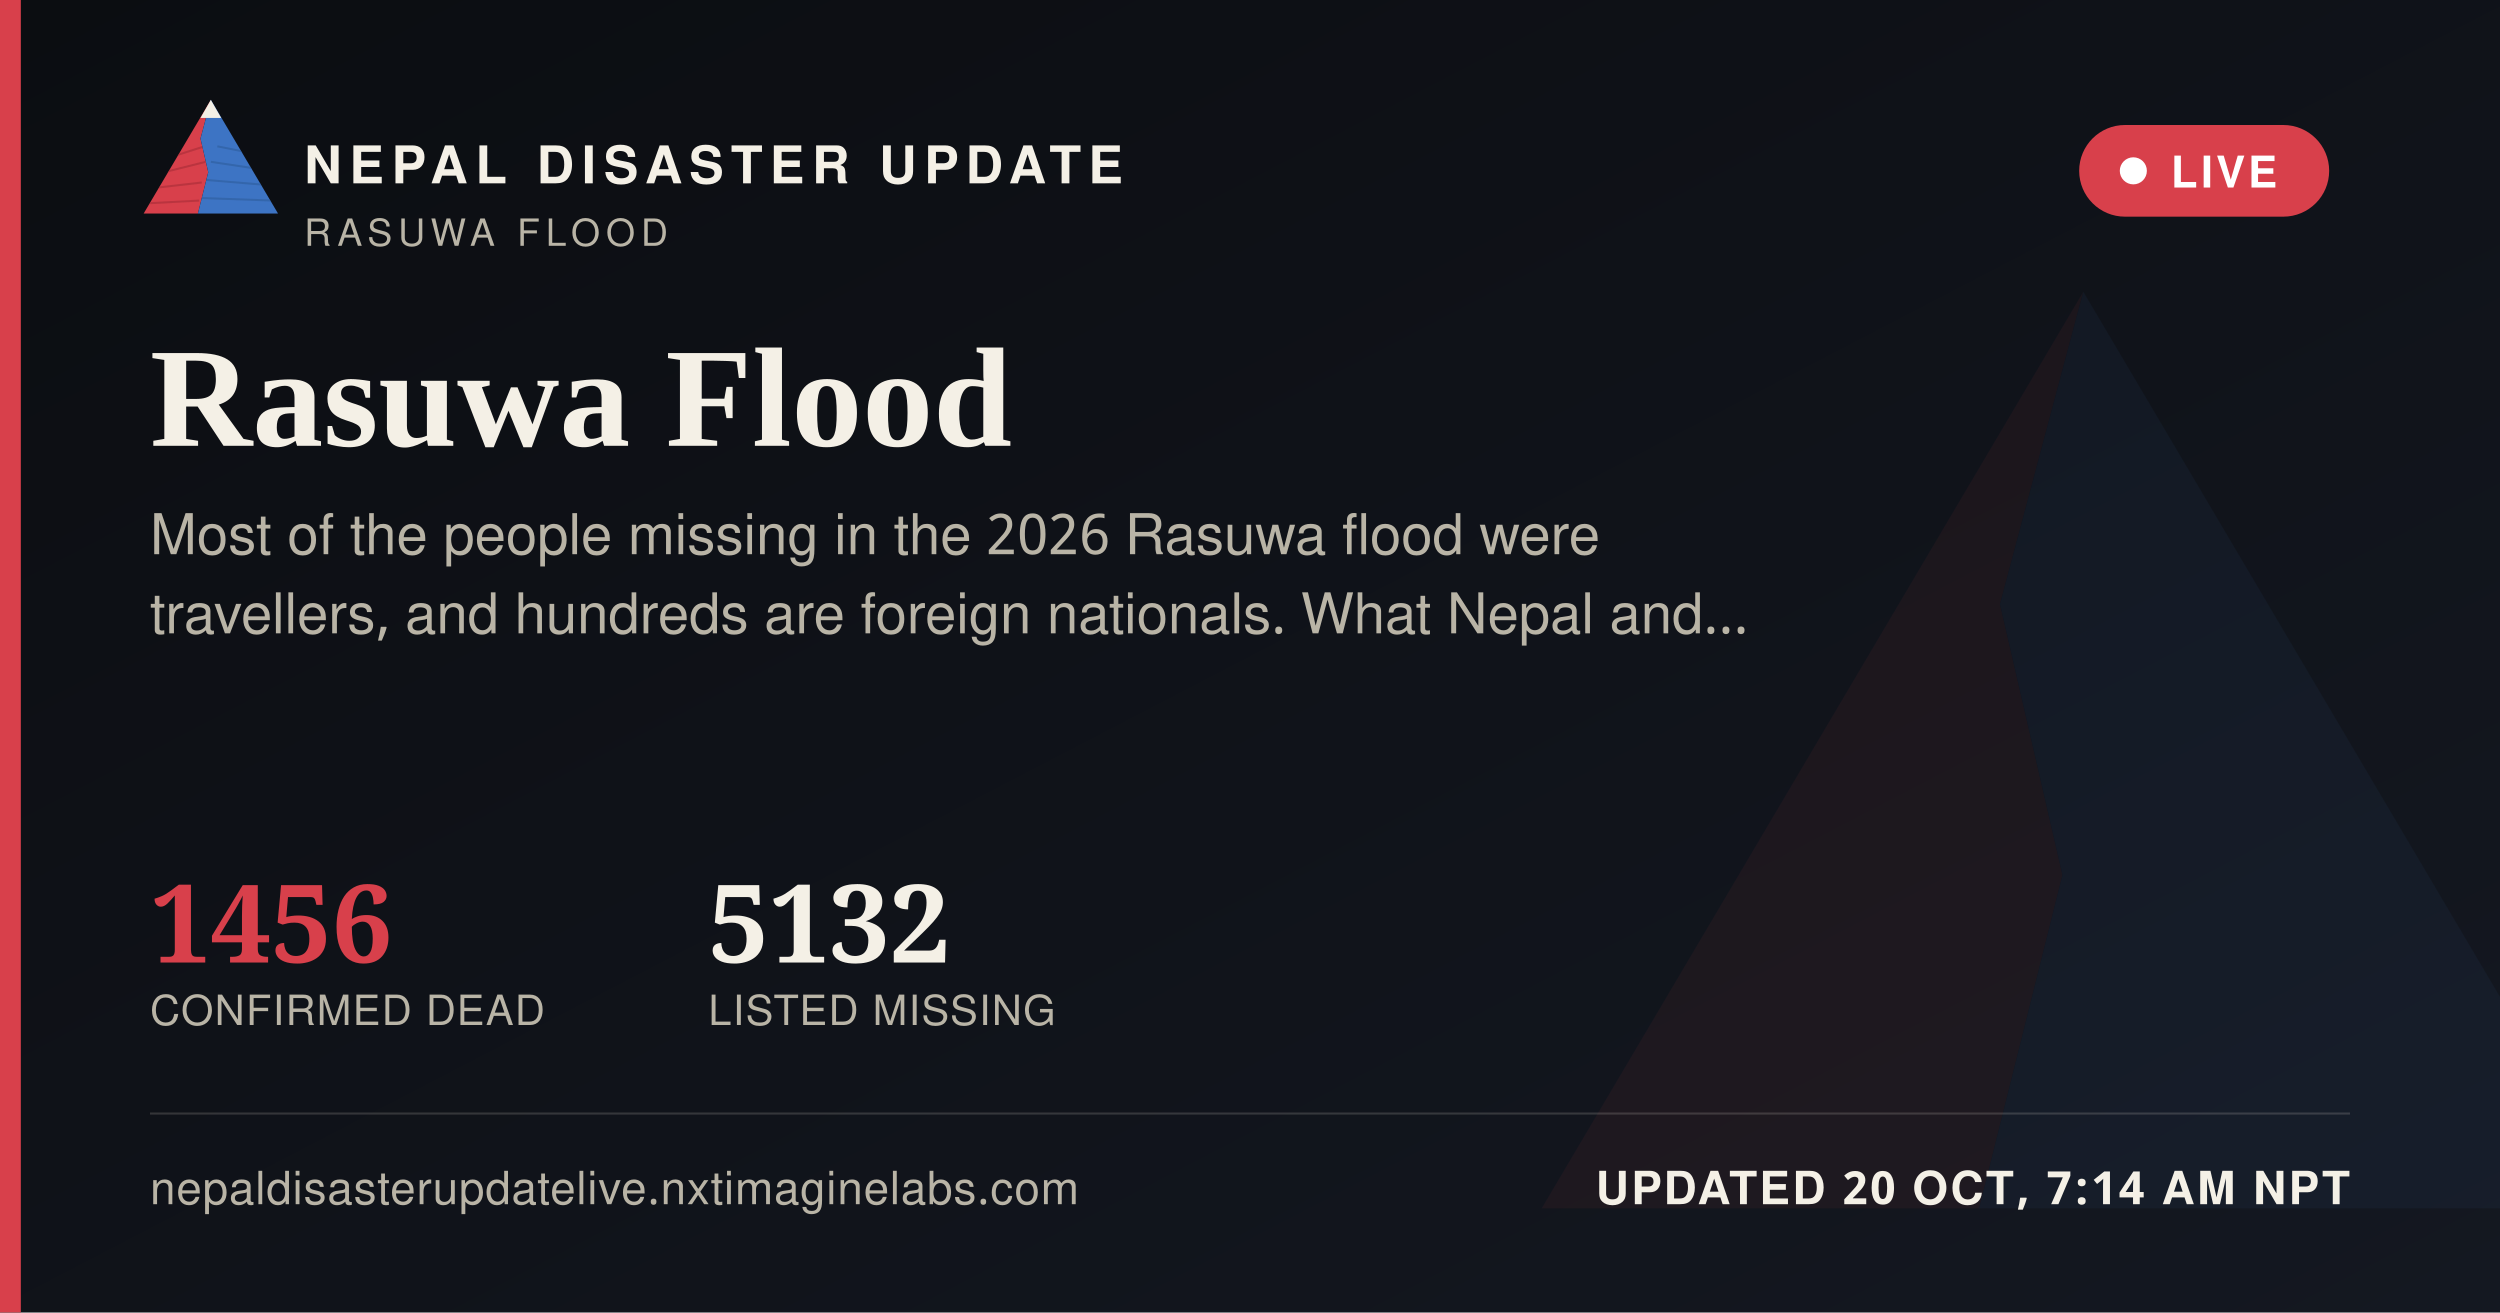
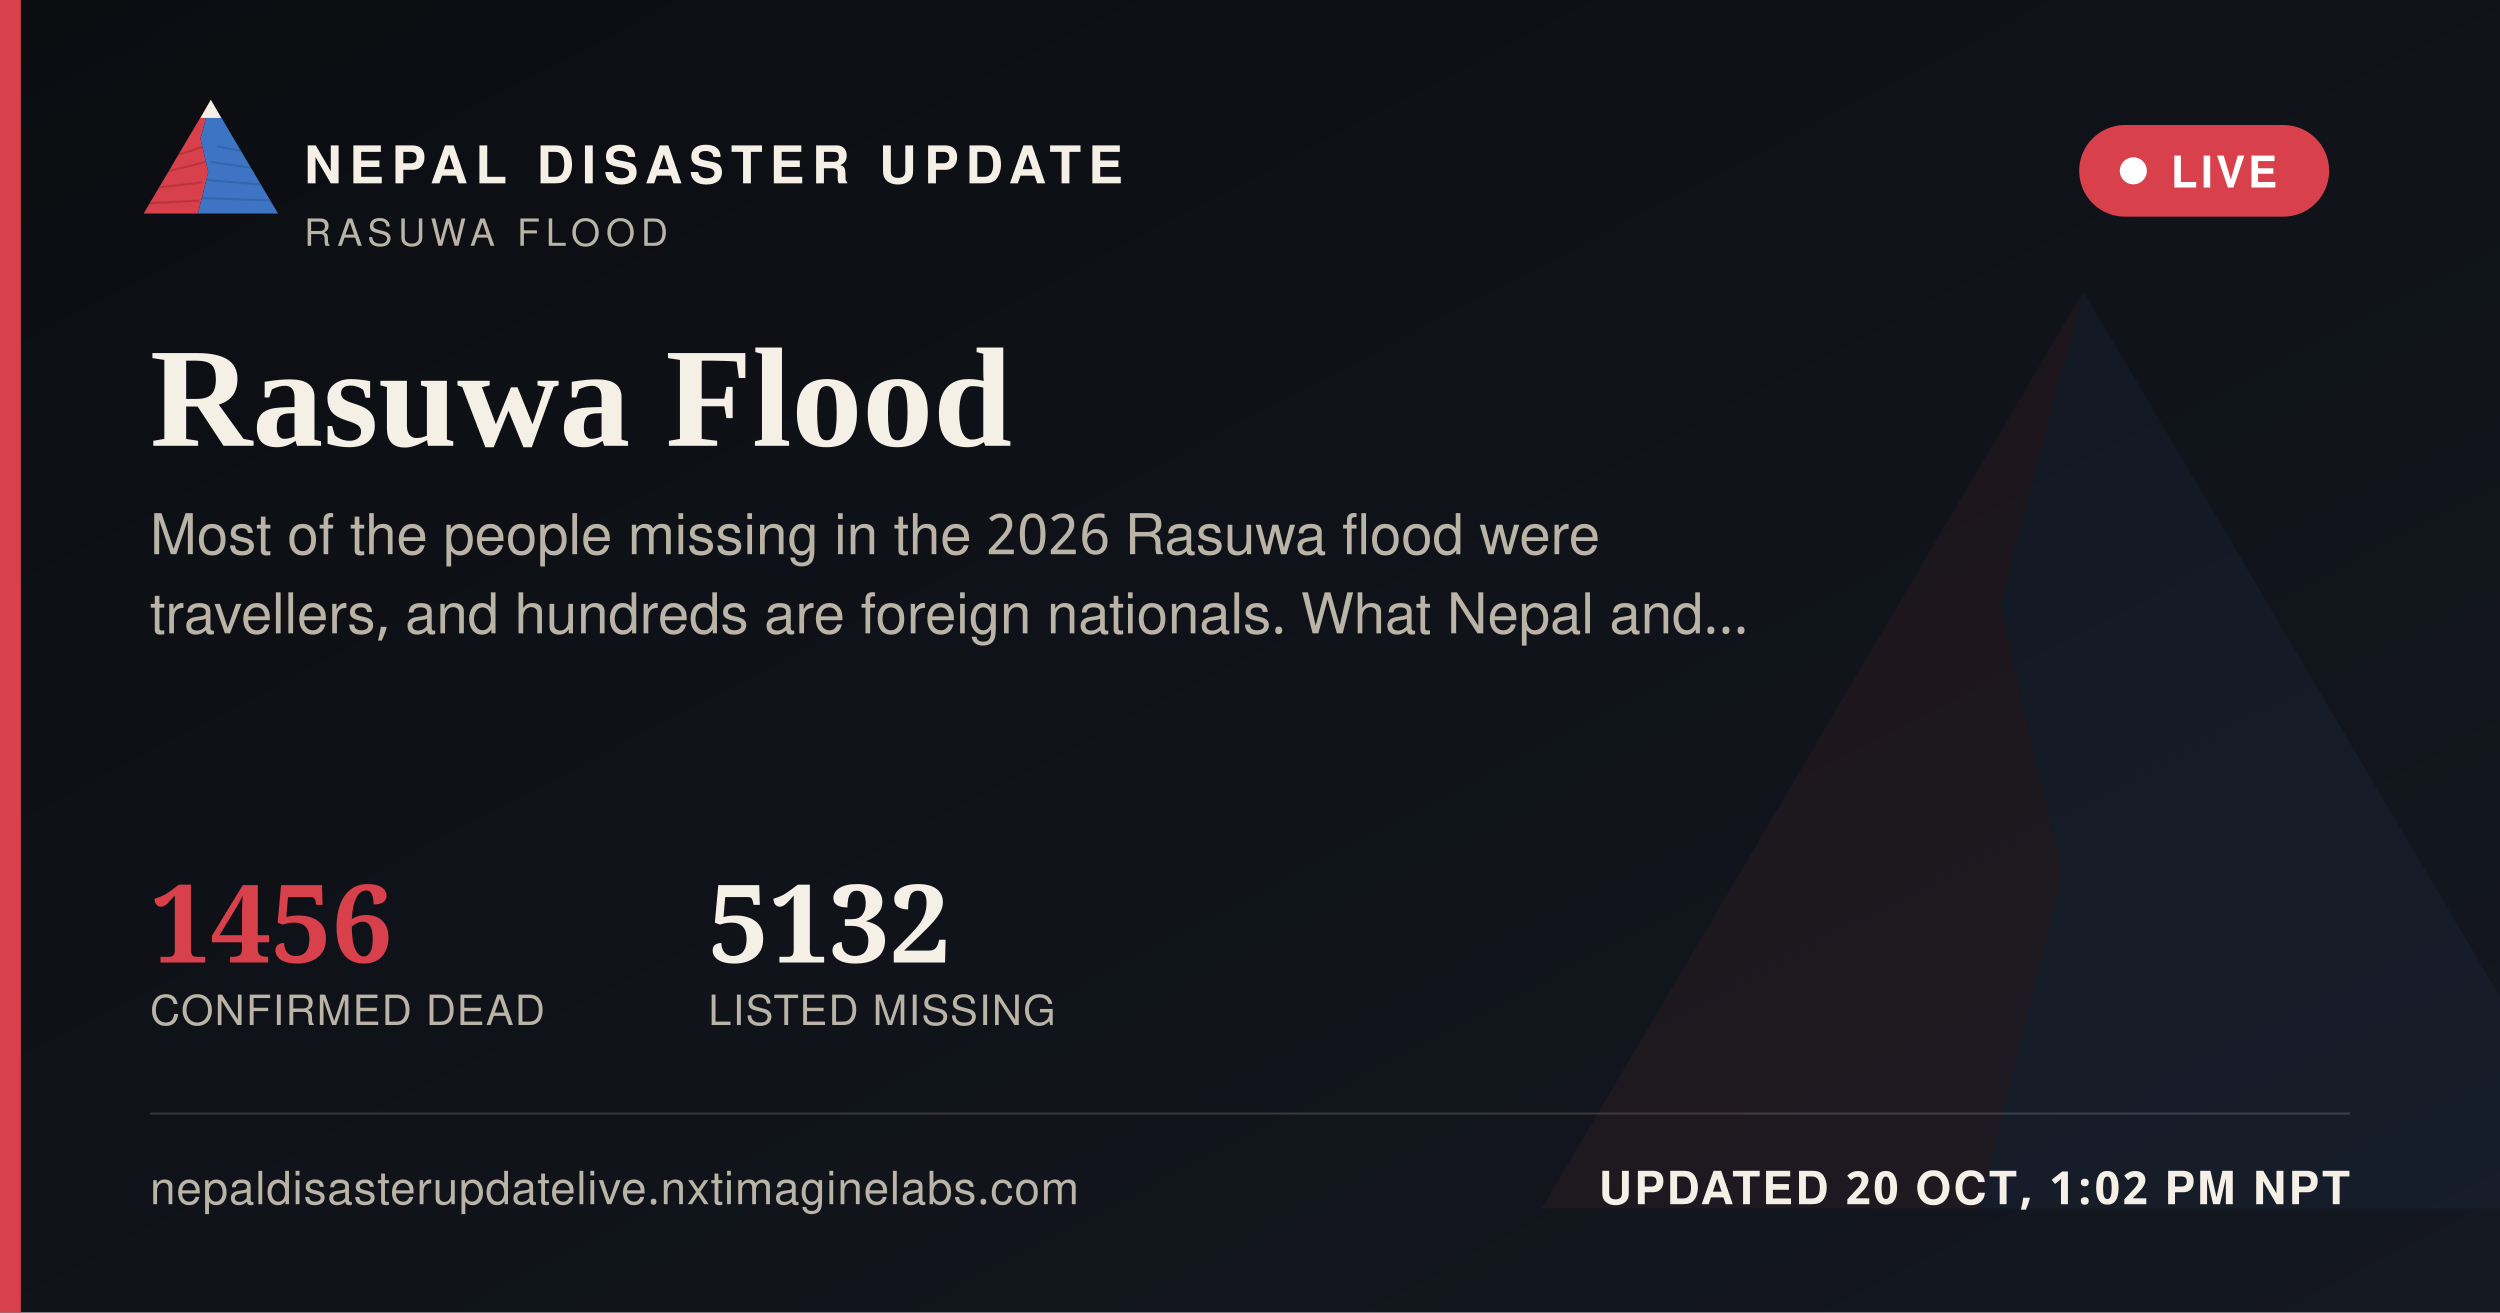
<svg xmlns="http://www.w3.org/2000/svg" width="1200" height="630" viewBox="0 0 1200 630">
  <defs>
    <linearGradient id="ogbg" x1="0" y1="0" x2="1" y2="1">
      <stop offset="0" stop-color="#0B0D11" />
      <stop offset="1" stop-color="#141821" />
    </linearGradient>
  </defs>
  <rect width="1200" height="630" fill="url(#ogbg)" />
  <g transform="translate(700,60) scale(5)" opacity="0.06">
    <polygon points="60,16 52,46 58,72 50,104 8,104" fill="#D8404B" />
    <polygon points="60,16 112,104 50,104 58,72 52,46" fill="#3D74C4" />
  </g>
  <rect x="0" y="0" width="10" height="630" fill="#D8404B" />
  <g transform="translate(64,38) scale(0.62)">
    <g>
      <defs>
        <clipPath id="ogLc">
          <polygon points="60,16 52,46 58,72 50,104 8,104" />
        </clipPath>
        <clipPath id="ogRc">
          <polygon points="60,16 112,104 50,104 58,72 52,46" />
        </clipPath>
      </defs>
      <polygon points="60,16 52,46 58,72 50,104 8,104" fill="#D8404B" />
      <g clip-path="url(#ogLc)" stroke="#A32A34" stroke-width="1.6" fill="none" opacity="0.55">
        <path d="M30,60 L55,52" />
        <path d="M24,72 L56,64" />
        <path d="M18,84 L53,80" />
        <path d="M13,96 L51,94" />
      </g>
      <polygon points="60,16 112,104 50,104 58,72 52,46" fill="#3D74C4" />
      <g clip-path="url(#ogRc)" stroke="#2A5793" stroke-width="1.6" fill="none" opacity="0.5">
        <path d="M65,52 L95,58" />
        <path d="M60,64 L100,70" />
        <path d="M56,78 L104,82" />
        <path d="M52,92 L108,94" />
      </g>
      <polygon points="60,16 52,30 68,30" fill="#F4F0E6" />
    </g>
  </g>
  <text x="146" y="88" font-family="'Public Sans', 'Noto Sans Devanagari', 'Helvetica Neue', Helvetica, Arial, sans-serif" font-size="25" font-weight="800" letter-spacing="3.6" fill="#F4F0E6">NEPAL DISASTER UPDATE</text>
  <text x="146" y="118" font-family="'Public Sans', 'Noto Sans Devanagari', 'Helvetica Neue', Helvetica, Arial, sans-serif" font-size="18" letter-spacing="2.8" fill="#B9B4A6">RASUWA FLOOD</text>
  <g>
    <rect x="998" y="60" width="120" height="44" rx="22" fill="#D8404B" stroke="none" />
    <circle cx="1024" cy="82" r="6.5" fill="#FFFFFF" />
    <text x="1042" y="90" font-family="'Public Sans', 'Noto Sans Devanagari', 'Helvetica Neue', Helvetica, Arial, sans-serif" font-size="21" font-weight="700" letter-spacing="1.6" fill="#FFFFFF">LIVE</text>
  </g>
  <text x="72" y="214" font-family="Newsreader, 'Noto Serif Devanagari', Georgia, 'Times New Roman', serif" font-size="68" font-weight="600" fill="#F4F0E6">Rasuwa Flood</text>
  <text x="72" y="266" font-family="'Public Sans', 'Noto Sans Devanagari', 'Helvetica Neue', Helvetica, Arial, sans-serif" font-size="27" fill="#B9B4A6">Most of the people missing in the 2026 Rasuwa flood were</text>
  <text x="72" y="304" font-family="'Public Sans', 'Noto Sans Devanagari', 'Helvetica Neue', Helvetica, Arial, sans-serif" font-size="27" fill="#B9B4A6">travellers, and hundreds are foreign nationals. What Nepal and…</text>
  <g transform="translate(72,462)">
    <text x="0" y="0" font-family="Newsreader, 'Noto Serif Devanagari', Georgia, 'Times New Roman', serif" font-size="52" font-weight="600" fill="#D8404B">1456</text>
    <text x="0" y="30" font-family="'Public Sans', 'Noto Sans Devanagari', 'Helvetica Neue', Helvetica, Arial, sans-serif" font-size="20" letter-spacing="0.6" fill="#B9B4A6">CONFIRMED DEAD</text>
    <text x="268" y="0" font-family="Newsreader, 'Noto Serif Devanagari', Georgia, 'Times New Roman', serif" font-size="52" font-weight="600" fill="#F4F0E6">5132</text>
    <text x="268" y="30" font-family="'Public Sans', 'Noto Sans Devanagari', 'Helvetica Neue', Helvetica, Arial, sans-serif" font-size="20" letter-spacing="0.6" fill="#B9B4A6">LISTED MISSING</text>
  </g>
  <rect x="72" y="534" width="1056" height="1" fill="rgba(244,240,230,0.16)" />
  <text x="72" y="578" font-family="'Public Sans', 'Noto Sans Devanagari', 'Helvetica Neue', Helvetica, Arial, sans-serif" font-size="22" fill="#B9B4A6" letter-spacing="0.4">nepaldisasterupdatelive.nxtimaginelabs.com</text>
-   <text x="1128" y="578" text-anchor="end" font-family="'Public Sans', 'Noto Sans Devanagari', 'Helvetica Neue', Helvetica, Arial, sans-serif" font-size="22" font-weight="700" letter-spacing="1.2" fill="#F4F0E6">UPDATED 20 OCT, 7:14 AM NPT</text>
+   <text x="1128" y="578" text-anchor="end" font-family="'Public Sans', 'Noto Sans Devanagari', 'Helvetica Neue', Helvetica, Arial, sans-serif" font-size="22" font-weight="700" letter-spacing="1.2" fill="#F4F0E6">UPDATED 20 OCT, 1:02 PM NPT</text>
</svg>
